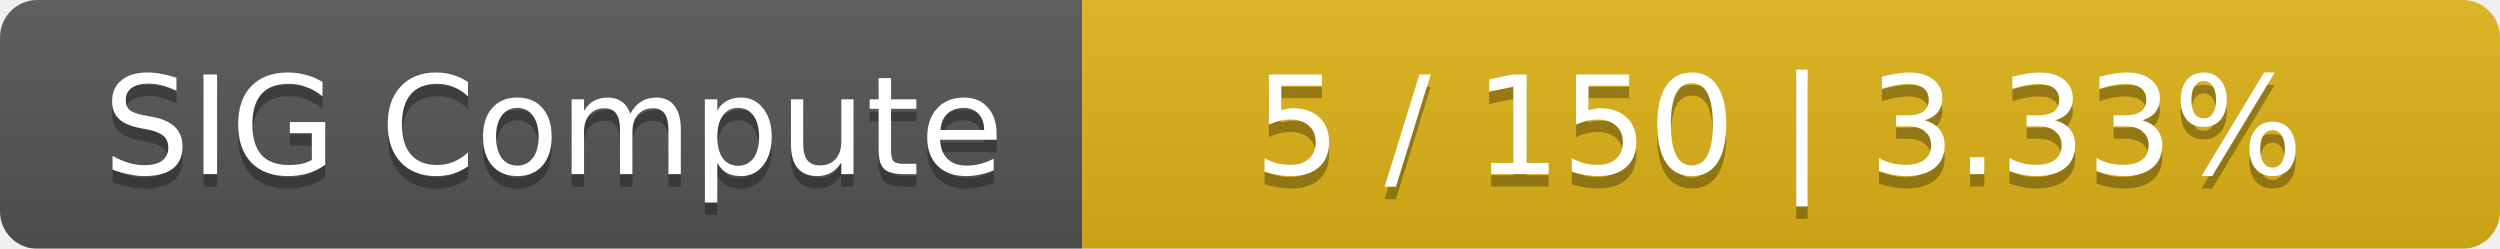
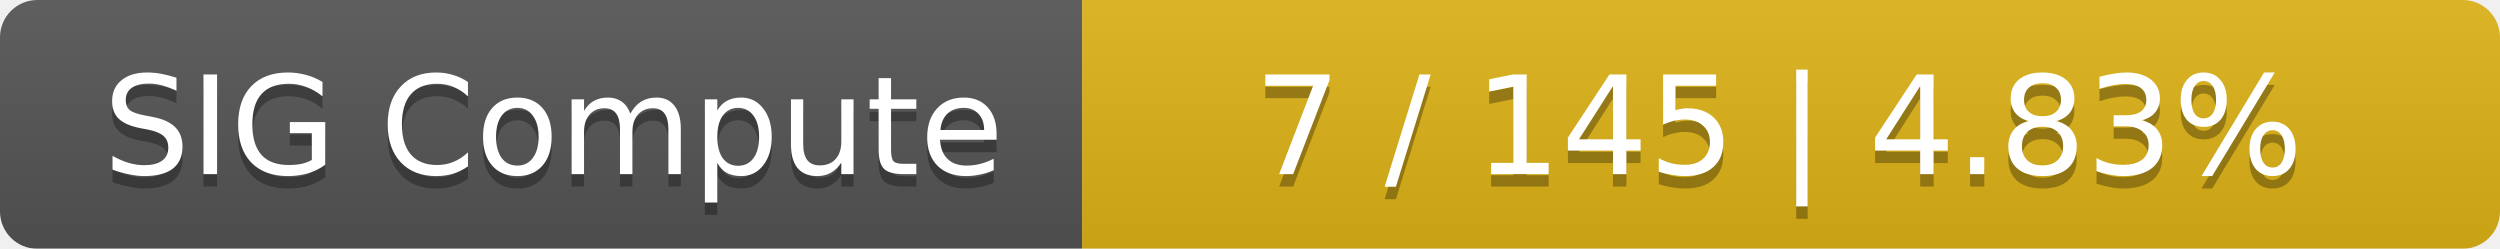
<svg xmlns="http://www.w3.org/2000/svg" width="201" height="20">
  <linearGradient id="smooth" x2="0" y2="100%">
    <stop offset="0" stop-color="#bbb" stop-opacity=".1" />
    <stop offset="1" stop-opacity=".1" />
  </linearGradient>
  <mask id="round">
    <rect width="201" height="20" rx="3" fill="#fff" />
  </mask>
  <g mask="url(#round)">
    <rect width="87" height="20" fill="#555" />
    <rect x="87" width="114" height="20" fill="#dfb317" />
    <rect width="201" height="20" fill="url(#smooth)" />
  </g>
  <g fill="#fff" text-anchor="middle" font-family="DejaVu Sans,Verdana,Geneva,sans-serif" font-size="11">
    <text x="44.5" y="15" fill="#010101" fill-opacity=".3">SIG Compute</text>
    <text x="44.5" y="14">SIG Compute</text>
-     <text x="143" y="15" fill="#010101" fill-opacity=".3">5 / 150    |    3.33%</text>
-     <text x="143" y="14">5 / 150    |    3.33%</text>
+     <text x="143" y="15" fill="#010101" fill-opacity=".3">7 / 145    |    4.83%</text>
+     <text x="143" y="14">7 / 145    |    4.83%</text>
  </g>
</svg>
